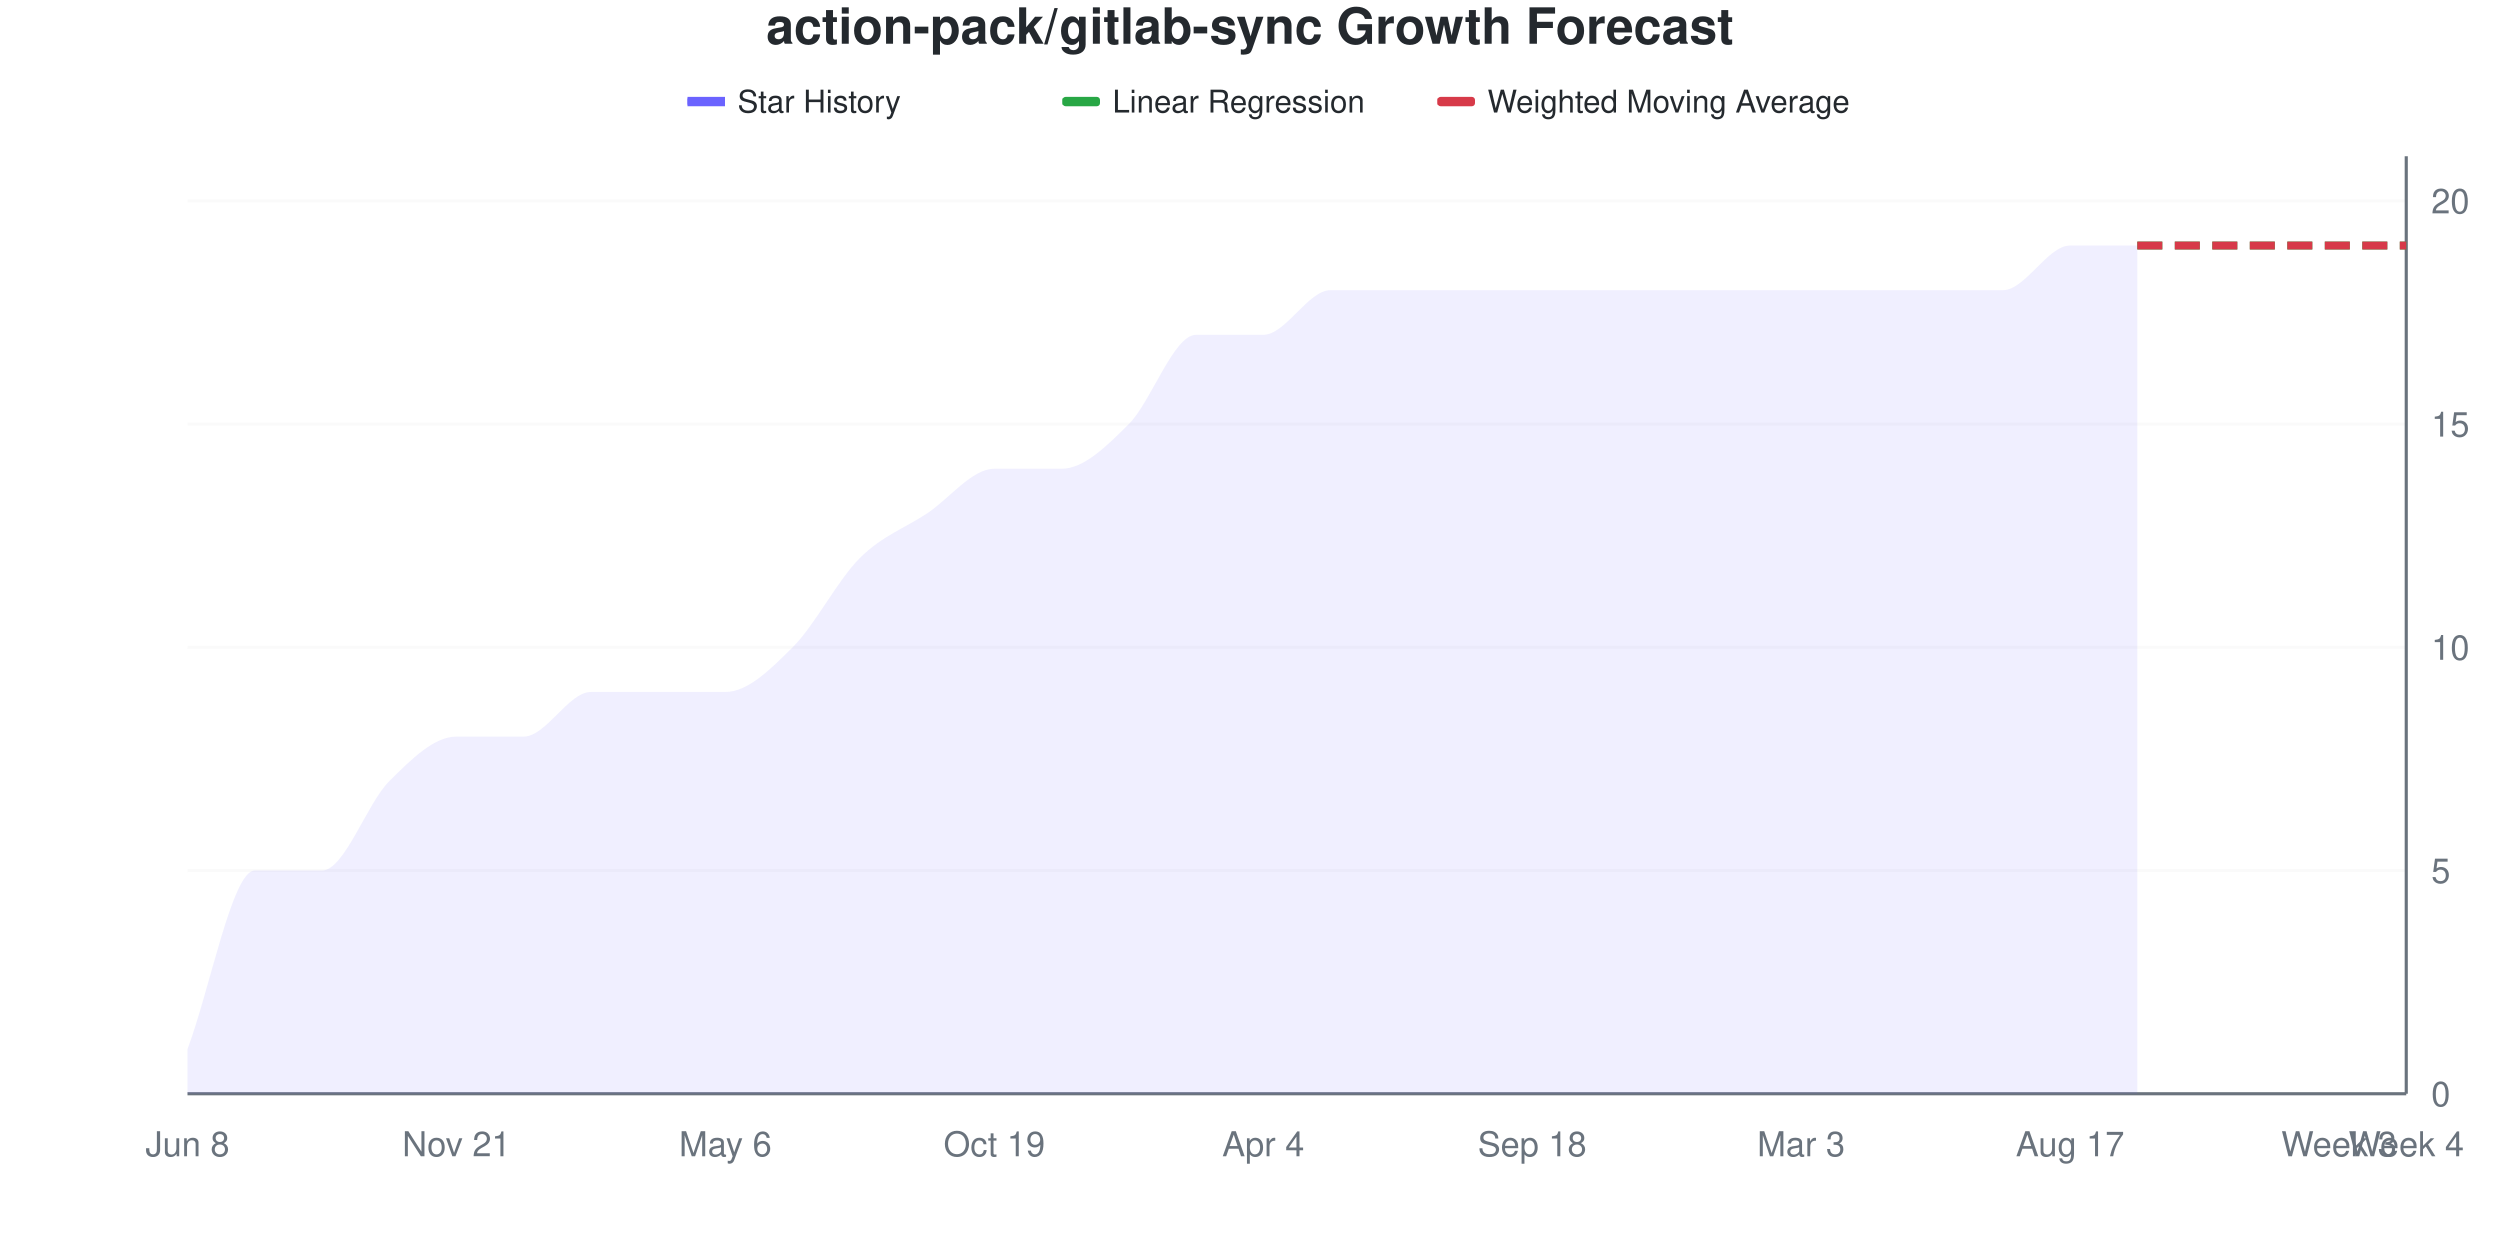
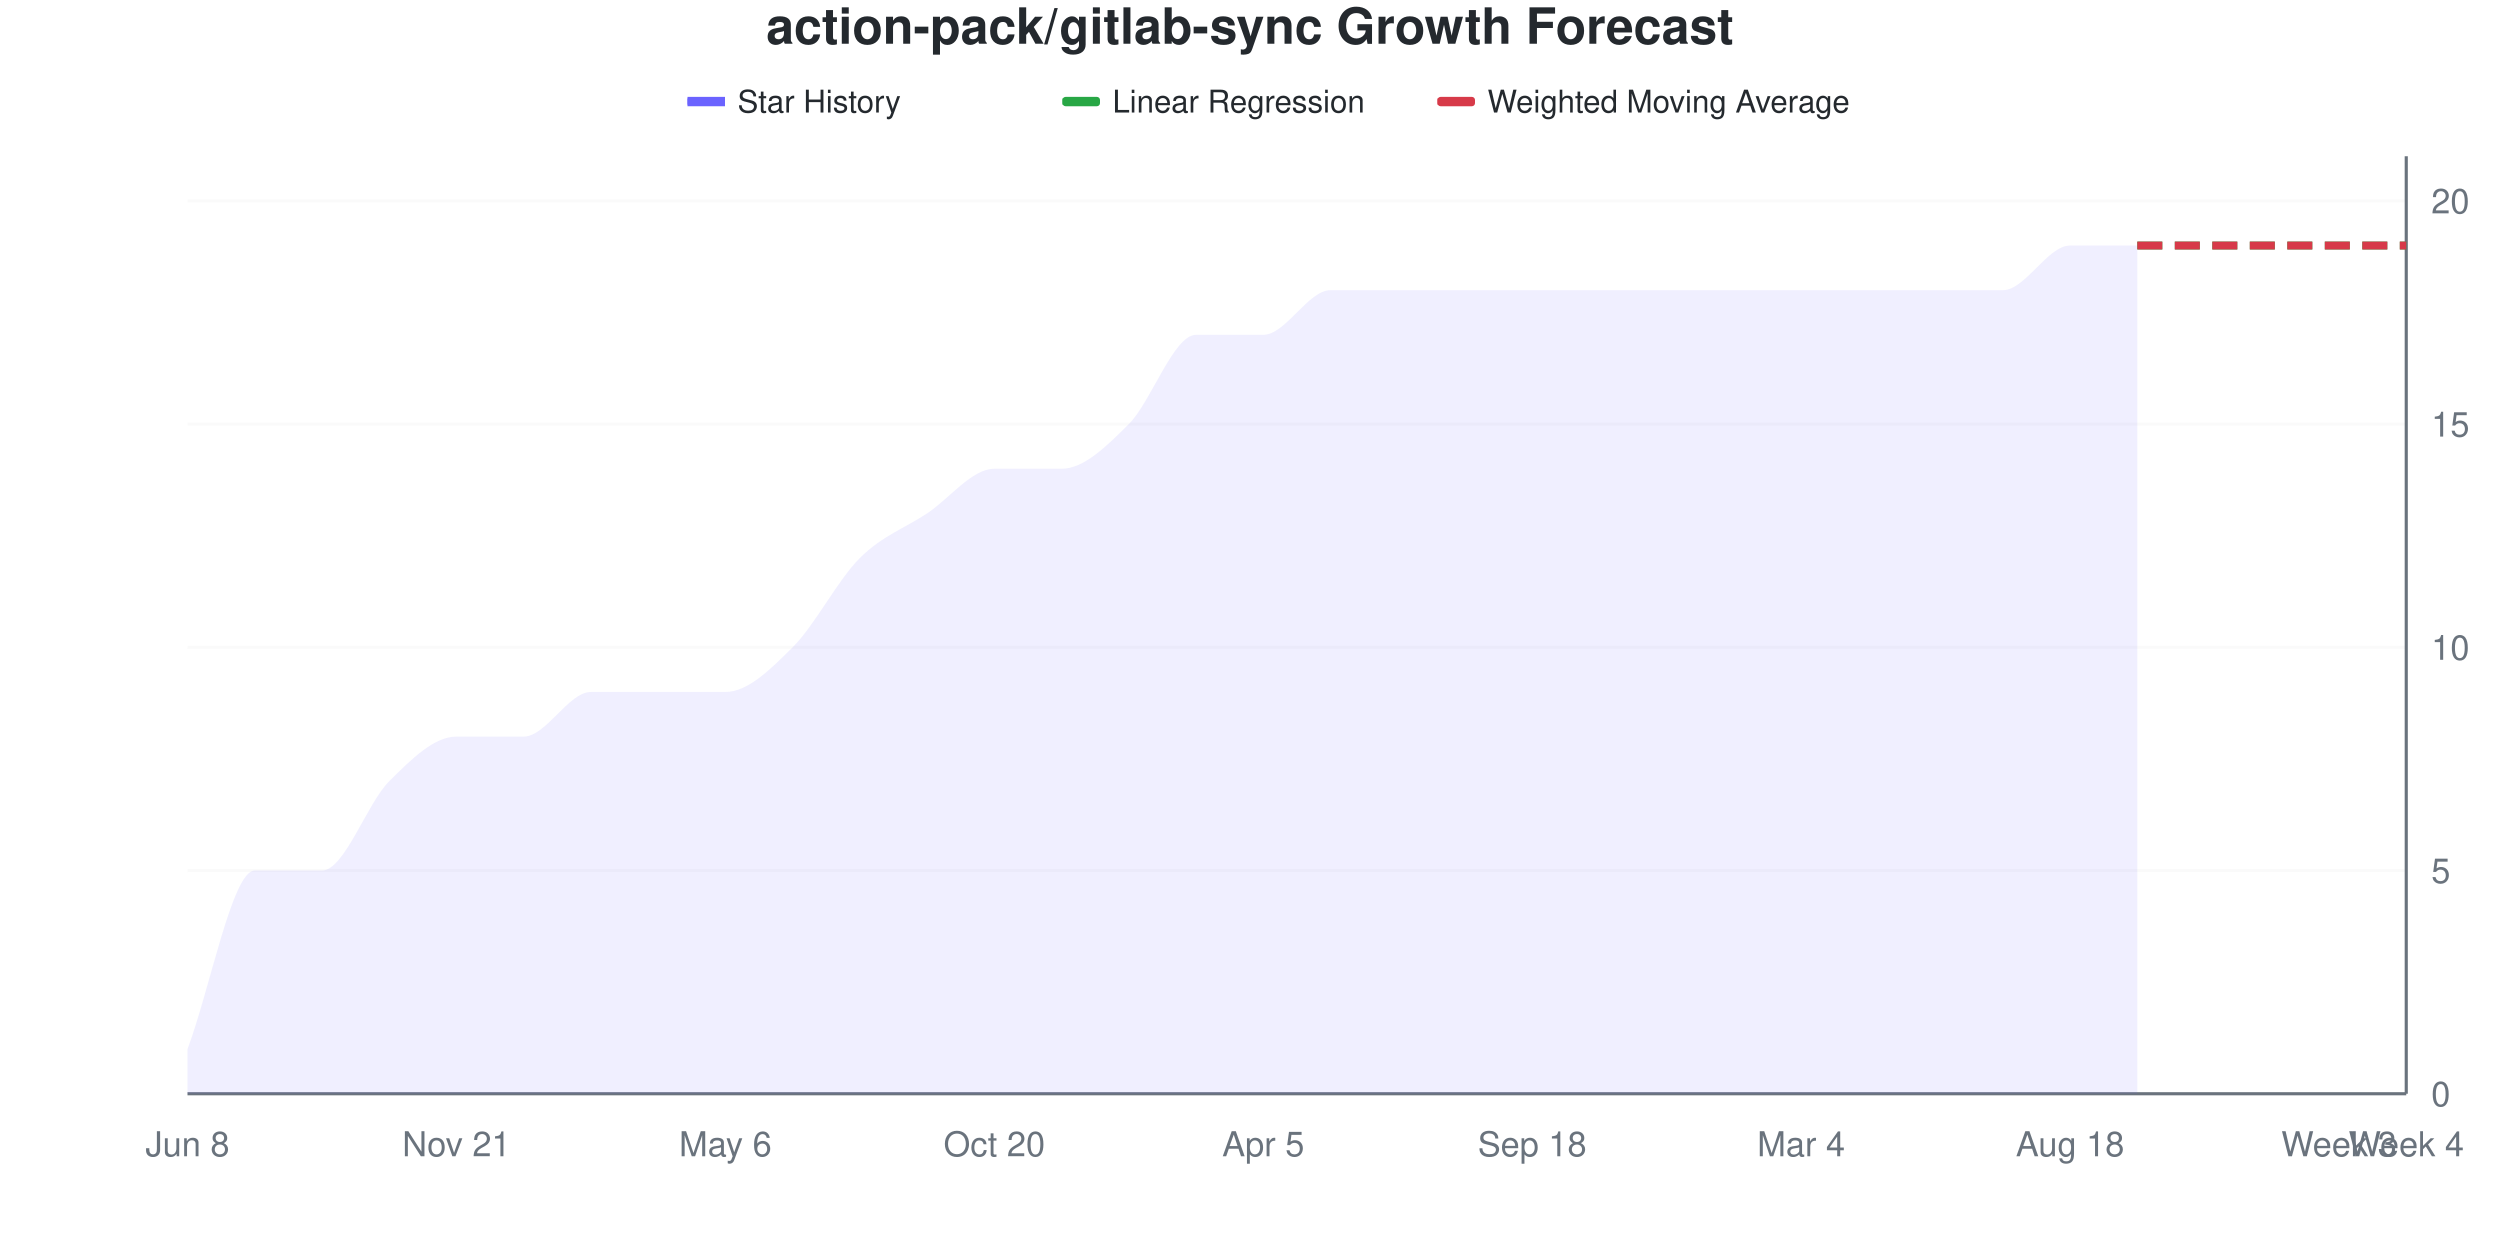
<svg xmlns="http://www.w3.org/2000/svg" viewBox="0 0 800 400" width="800" height="400">
  <style>
    @keyframes drawLine {
      to { stroke-dashoffset: 0; }
    }
    @keyframes fadeInPoint {
      from { opacity: 0; }
      to { opacity: 1; }
    }
    .data-line-0 {
      stroke-dasharray: 1133;
      stroke-dashoffset: 1133;
      animation: drawLine 2s ease-out forwards;
    }
    .data-point {
      opacity: 0;
      animation: fadeInPoint 0.5s ease-out forwards;
    }
    .chart-bg { fill: #fff; }
    .chart-text { fill: #24292e; }
    .chart-muted { fill: #6a737d; }
    .chart-grid { stroke: #eee; }
    .chart-axis { stroke: #6a737d; }
    @media (prefers-color-scheme: dark) {
      .chart-bg { fill: #0d1117; }
      .chart-text { fill: #e6edf3; }
      .chart-muted { fill: #8b949e; }
      .chart-grid { stroke: #21262d; }
      .chart-axis { stroke: #8b949e; }
    }
  </style>
  <rect width="800" height="400" class="chart-bg" />
  <text x="400" y="14" text-anchor="middle" class="chart-text" font-size="16" font-weight="bold" font-family="-apple-system, BlinkMacSystemFont, 'Segoe UI', Helvetica, Arial, sans-serif">action-pack/gitlab-sync Growth Forecast</text>
  <g class="legend">
    <rect x="220" y="31" width="12" height="3" fill="#6b63ff" />
    <line x1="220" y1="32.5" x2="232" y2="32.5" stroke="#6b63ff" stroke-width="2" />
    <text x="236" y="36" class="chart-text" font-size="10" font-family="-apple-system, BlinkMacSystemFont, 'Segoe UI', Helvetica, Arial, sans-serif">Star History</text>
    <rect x="340" y="31" width="12" height="3" fill="#28a745" rx="1" />
    <line x1="340" y1="32.5" x2="352" y2="32.5" stroke="#28a745" stroke-width="2" stroke-dasharray="4,2" />
    <text x="356" y="36" class="chart-text" font-size="10" font-family="-apple-system, BlinkMacSystemFont, 'Segoe UI', Helvetica, Arial, sans-serif">Linear Regression</text>
    <rect x="460" y="31" width="12" height="3" fill="#d73a49" rx="1" />
    <line x1="460" y1="32.5" x2="472" y2="32.5" stroke="#d73a49" stroke-width="2" stroke-dasharray="4,2" />
    <text x="476" y="36" class="chart-text" font-size="10" font-family="-apple-system, BlinkMacSystemFont, 'Segoe UI', Helvetica, Arial, sans-serif">Weighted Moving Average</text>
  </g>
  <g class="grid">
    <line x1="60" y1="350" x2="770" y2="350" class="chart-grid" stroke-opacity="0.3" />
    <text x="778" y="354" text-anchor="start" class="chart-muted" font-size="11" font-family="-apple-system, BlinkMacSystemFont, 'Segoe UI', Helvetica, Arial, sans-serif">0</text>
    <line x1="60" y1="278.571" x2="770" y2="278.571" class="chart-grid" stroke-opacity="0.3" />
    <text x="778" y="282.571" text-anchor="start" class="chart-muted" font-size="11" font-family="-apple-system, BlinkMacSystemFont, 'Segoe UI', Helvetica, Arial, sans-serif">5</text>
    <line x1="60" y1="207.143" x2="770" y2="207.143" class="chart-grid" stroke-opacity="0.3" />
    <text x="778" y="211.143" text-anchor="start" class="chart-muted" font-size="11" font-family="-apple-system, BlinkMacSystemFont, 'Segoe UI', Helvetica, Arial, sans-serif">10</text>
    <line x1="60" y1="135.714" x2="770" y2="135.714" class="chart-grid" stroke-opacity="0.3" />
    <text x="778" y="139.714" text-anchor="start" class="chart-muted" font-size="11" font-family="-apple-system, BlinkMacSystemFont, 'Segoe UI', Helvetica, Arial, sans-serif">15</text>
    <line x1="60" y1="64.286" x2="770" y2="64.286" class="chart-grid" stroke-opacity="0.3" />
    <text x="778" y="68.286" text-anchor="start" class="chart-muted" font-size="11" font-family="-apple-system, BlinkMacSystemFont, 'Segoe UI', Helvetica, Arial, sans-serif">20</text>
  </g>
  <g class="milestones">
    
  </g>
  <g class="x-axis">
    <text x="60" y="370" text-anchor="middle" class="chart-muted" font-size="11" font-family="-apple-system, BlinkMacSystemFont, 'Segoe UI', Helvetica, Arial, sans-serif">Jun 8</text>
    <text x="146.061" y="370" text-anchor="middle" class="chart-muted" font-size="11" font-family="-apple-system, BlinkMacSystemFont, 'Segoe UI', Helvetica, Arial, sans-serif">Nov 21</text>
    <text x="232.121" y="370" text-anchor="middle" class="chart-muted" font-size="11" font-family="-apple-system, BlinkMacSystemFont, 'Segoe UI', Helvetica, Arial, sans-serif">May 6</text>
-     <text x="318.182" y="370" text-anchor="middle" class="chart-muted" font-size="11" font-family="-apple-system, BlinkMacSystemFont, 'Segoe UI', Helvetica, Arial, sans-serif">Oct 19</text>
-     <text x="404.242" y="370" text-anchor="middle" class="chart-muted" font-size="11" font-family="-apple-system, BlinkMacSystemFont, 'Segoe UI', Helvetica, Arial, sans-serif">Apr 4</text>
+     <text x="318.182" y="370" text-anchor="middle" class="chart-muted" font-size="11" font-family="-apple-system, BlinkMacSystemFont, 'Segoe UI', Helvetica, Arial, sans-serif">Oct 20</text>
+     <text x="404.242" y="370" text-anchor="middle" class="chart-muted" font-size="11" font-family="-apple-system, BlinkMacSystemFont, 'Segoe UI', Helvetica, Arial, sans-serif">Apr 5</text>
    <text x="490.303" y="370" text-anchor="middle" class="chart-muted" font-size="11" font-family="-apple-system, BlinkMacSystemFont, 'Segoe UI', Helvetica, Arial, sans-serif">Sep 18</text>
-     <text x="576.364" y="370" text-anchor="middle" class="chart-muted" font-size="11" font-family="-apple-system, BlinkMacSystemFont, 'Segoe UI', Helvetica, Arial, sans-serif">Mar 3</text>
-     <text x="662.424" y="370" text-anchor="middle" class="chart-muted" font-size="11" font-family="-apple-system, BlinkMacSystemFont, 'Segoe UI', Helvetica, Arial, sans-serif">Aug 17</text>
+     <text x="576.364" y="370" text-anchor="middle" class="chart-muted" font-size="11" font-family="-apple-system, BlinkMacSystemFont, 'Segoe UI', Helvetica, Arial, sans-serif">Mar 4</text>
+     <text x="662.424" y="370" text-anchor="middle" class="chart-muted" font-size="11" font-family="-apple-system, BlinkMacSystemFont, 'Segoe UI', Helvetica, Arial, sans-serif">Aug 18</text>
    <text x="748.485" y="370" text-anchor="middle" class="chart-muted" font-size="11" font-family="-apple-system, BlinkMacSystemFont, 'Segoe UI', Helvetica, Arial, sans-serif">Week 3</text>
    <text x="770" y="370" text-anchor="middle" class="chart-muted" font-size="11" font-family="-apple-system, BlinkMacSystemFont, 'Segoe UI', Helvetica, Arial, sans-serif">Week 4</text>
  </g>
  <line x1="770" y1="50" x2="770" y2="350" class="chart-axis" stroke-width="1" />
  <line x1="60" y1="350" x2="770" y2="350" class="chart-axis" stroke-width="1" />
  <path d="M60,350 L60,335.714 C67.172,316.667 74.343,278.571 81.515,278.571 C88.687,278.571 95.859,278.571 103.03,278.571 C110.202,278.571 117.374,257.143 124.545,250 C131.717,242.857 138.889,235.714 146.061,235.714 C153.232,235.714 160.404,235.714 167.576,235.714 C174.747,235.714 181.919,221.429 189.091,221.429 C196.263,221.429 203.434,221.429 210.606,221.429 C217.778,221.429 224.949,221.429 232.121,221.429 C239.293,221.429 246.465,214.286 253.636,207.143 C260.808,200 267.98,185.714 275.152,178.571 C282.323,171.429 289.495,169.048 296.667,164.286 C303.838,159.524 311.01,150 318.182,150 C325.354,150 332.525,150 339.697,150 C346.869,150 354.04,142.857 361.212,135.714 C368.384,128.571 375.556,107.143 382.727,107.143 C389.899,107.143 397.071,107.143 404.242,107.143 C411.414,107.143 418.586,92.857 425.758,92.857 C432.929,92.857 440.101,92.857 447.273,92.857 C454.444,92.857 461.616,92.857 468.788,92.857 C475.96,92.857 483.131,92.857 490.303,92.857 C497.475,92.857 504.646,92.857 511.818,92.857 C518.99,92.857 526.162,92.857 533.333,92.857 C540.505,92.857 547.677,92.857 554.848,92.857 C562.02,92.857 569.192,92.857 576.364,92.857 C583.535,92.857 590.707,92.857 597.879,92.857 C605.051,92.857 612.222,92.857 619.394,92.857 C626.566,92.857 633.737,92.857 640.909,92.857 C648.081,92.857 655.253,78.571 662.424,78.571 C669.596,78.571 676.768,78.571 683.939,78.571 L683.939,350 L60,350 Z" fill="#6b63ff" fill-opacity="0.1" />
  <path d="M60,350 L60,335.714 C67.172,316.667 74.343,278.571 81.515,278.571 C88.687,278.571 95.859,278.571 103.03,278.571 C110.202,278.571 117.374,257.143 124.545,250 C131.717,242.857 138.889,235.714 146.061,235.714 C153.232,235.714 160.404,235.714 167.576,235.714 C174.747,235.714 181.919,221.429 189.091,221.429 C196.263,221.429 203.434,221.429 210.606,221.429 C217.778,221.429 224.949,221.429 232.121,221.429 C239.293,221.429 246.465,214.286 253.636,207.143 C260.808,200 267.98,185.714 275.152,178.571 C282.323,171.429 289.495,169.048 296.667,164.286 C303.838,159.524 311.01,150 318.182,150 C325.354,150 332.525,150 339.697,150 C346.869,150 354.04,142.857 361.212,135.714 C368.384,128.571 375.556,107.143 382.727,107.143 C389.899,107.143 397.071,107.143 404.242,107.143 C411.414,107.143 418.586,92.857 425.758,92.857 C432.929,92.857 440.101,92.857 447.273,92.857 C454.444,92.857 461.616,92.857 468.788,92.857 C475.96,92.857 483.131,92.857 490.303,92.857 C497.475,92.857 504.646,92.857 511.818,92.857 C518.99,92.857 526.162,92.857 533.333,92.857 C540.505,92.857 547.677,92.857 554.848,92.857 C562.02,92.857 569.192,92.857 576.364,92.857 C583.535,92.857 590.707,92.857 597.879,92.857 C605.051,92.857 612.222,92.857 619.394,92.857 C626.566,92.857 633.737,92.857 640.909,92.857 C648.081,92.857 655.253,78.571 662.424,78.571 C669.596,78.571 676.768,78.571 683.939,78.571" fill="none" stroke="#6b63ff" stroke-width="2.5" class="data-line-0" />
  <path d="M683.939,78.571 C691.111,78.571 698.283,78.571 705.455,78.571 C712.626,78.571 719.798,78.571 726.97,78.571 C734.141,78.571 741.313,78.571 748.485,78.571 C755.657,78.571 762.828,78.571 770,78.571" fill="none" stroke="#28a745" stroke-width="2.5" stroke-dasharray="8,4" />
  <path d="M683.939,78.571 C691.111,78.571 698.283,78.571 705.455,78.571 C712.626,78.571 719.798,78.571 726.97,78.571 C734.141,78.571 741.313,78.571 748.485,78.571 C755.657,78.571 762.828,78.571 770,78.571" fill="none" stroke="#d73a49" stroke-width="2.5" stroke-dasharray="8,4" />
  <g class="points">
    <circle cx="60" cy="335.714" r="4" fill="#6b63ff" class="data-point" style="animation-delay: 1.50s" />
    <circle cx="81.515" cy="278.571" r="4" fill="#6b63ff" class="data-point" style="animation-delay: 1.55s" />
    <circle cx="103.03" cy="278.571" r="4" fill="#6b63ff" class="data-point" style="animation-delay: 1.60s" />
    <circle cx="124.545" cy="250" r="4" fill="#6b63ff" class="data-point" style="animation-delay: 1.65s" />
    <circle cx="146.061" cy="235.714" r="4" fill="#6b63ff" class="data-point" style="animation-delay: 1.70s" />
    <circle cx="167.576" cy="235.714" r="4" fill="#6b63ff" class="data-point" style="animation-delay: 1.75s" />
    <circle cx="189.091" cy="221.429" r="4" fill="#6b63ff" class="data-point" style="animation-delay: 1.80s" />
    <circle cx="210.606" cy="221.429" r="4" fill="#6b63ff" class="data-point" style="animation-delay: 1.85s" />
    <circle cx="232.121" cy="221.429" r="4" fill="#6b63ff" class="data-point" style="animation-delay: 1.90s" />
    <circle cx="253.636" cy="207.143" r="4" fill="#6b63ff" class="data-point" style="animation-delay: 1.95s" />
    <circle cx="275.152" cy="178.571" r="4" fill="#6b63ff" class="data-point" style="animation-delay: 2.00s" />
    <circle cx="296.667" cy="164.286" r="4" fill="#6b63ff" class="data-point" style="animation-delay: 2.05s" />
    <circle cx="318.182" cy="150" r="4" fill="#6b63ff" class="data-point" style="animation-delay: 2.10s" />
    <circle cx="339.697" cy="150" r="4" fill="#6b63ff" class="data-point" style="animation-delay: 2.15s" />
    <circle cx="361.212" cy="135.714" r="4" fill="#6b63ff" class="data-point" style="animation-delay: 2.20s" />
    <circle cx="382.727" cy="107.143" r="4" fill="#6b63ff" class="data-point" style="animation-delay: 2.25s" />
    <circle cx="404.242" cy="107.143" r="4" fill="#6b63ff" class="data-point" style="animation-delay: 2.30s" />
    <circle cx="425.758" cy="92.857" r="4" fill="#6b63ff" class="data-point" style="animation-delay: 2.35s" />
    <circle cx="447.273" cy="92.857" r="4" fill="#6b63ff" class="data-point" style="animation-delay: 2.40s" />
    <circle cx="468.788" cy="92.857" r="4" fill="#6b63ff" class="data-point" style="animation-delay: 2.45s" />
    <circle cx="490.303" cy="92.857" r="4" fill="#6b63ff" class="data-point" style="animation-delay: 2.50s" />
    <circle cx="511.818" cy="92.857" r="4" fill="#6b63ff" class="data-point" style="animation-delay: 2.55s" />
    <circle cx="533.333" cy="92.857" r="4" fill="#6b63ff" class="data-point" style="animation-delay: 2.60s" />
    <circle cx="554.848" cy="92.857" r="4" fill="#6b63ff" class="data-point" style="animation-delay: 2.65s" />
    <circle cx="576.364" cy="92.857" r="4" fill="#6b63ff" class="data-point" style="animation-delay: 2.70s" />
    <circle cx="597.879" cy="92.857" r="4" fill="#6b63ff" class="data-point" style="animation-delay: 2.75s" />
    <circle cx="619.394" cy="92.857" r="4" fill="#6b63ff" class="data-point" style="animation-delay: 2.80s" />
    <circle cx="640.909" cy="92.857" r="4" fill="#6b63ff" class="data-point" style="animation-delay: 2.85s" />
    <circle cx="662.424" cy="78.571" r="4" fill="#6b63ff" class="data-point" style="animation-delay: 2.90s" />
    <circle cx="683.939" cy="78.571" r="4" fill="#6b63ff" class="data-point" style="animation-delay: 2.95s" />
  </g>
</svg>
